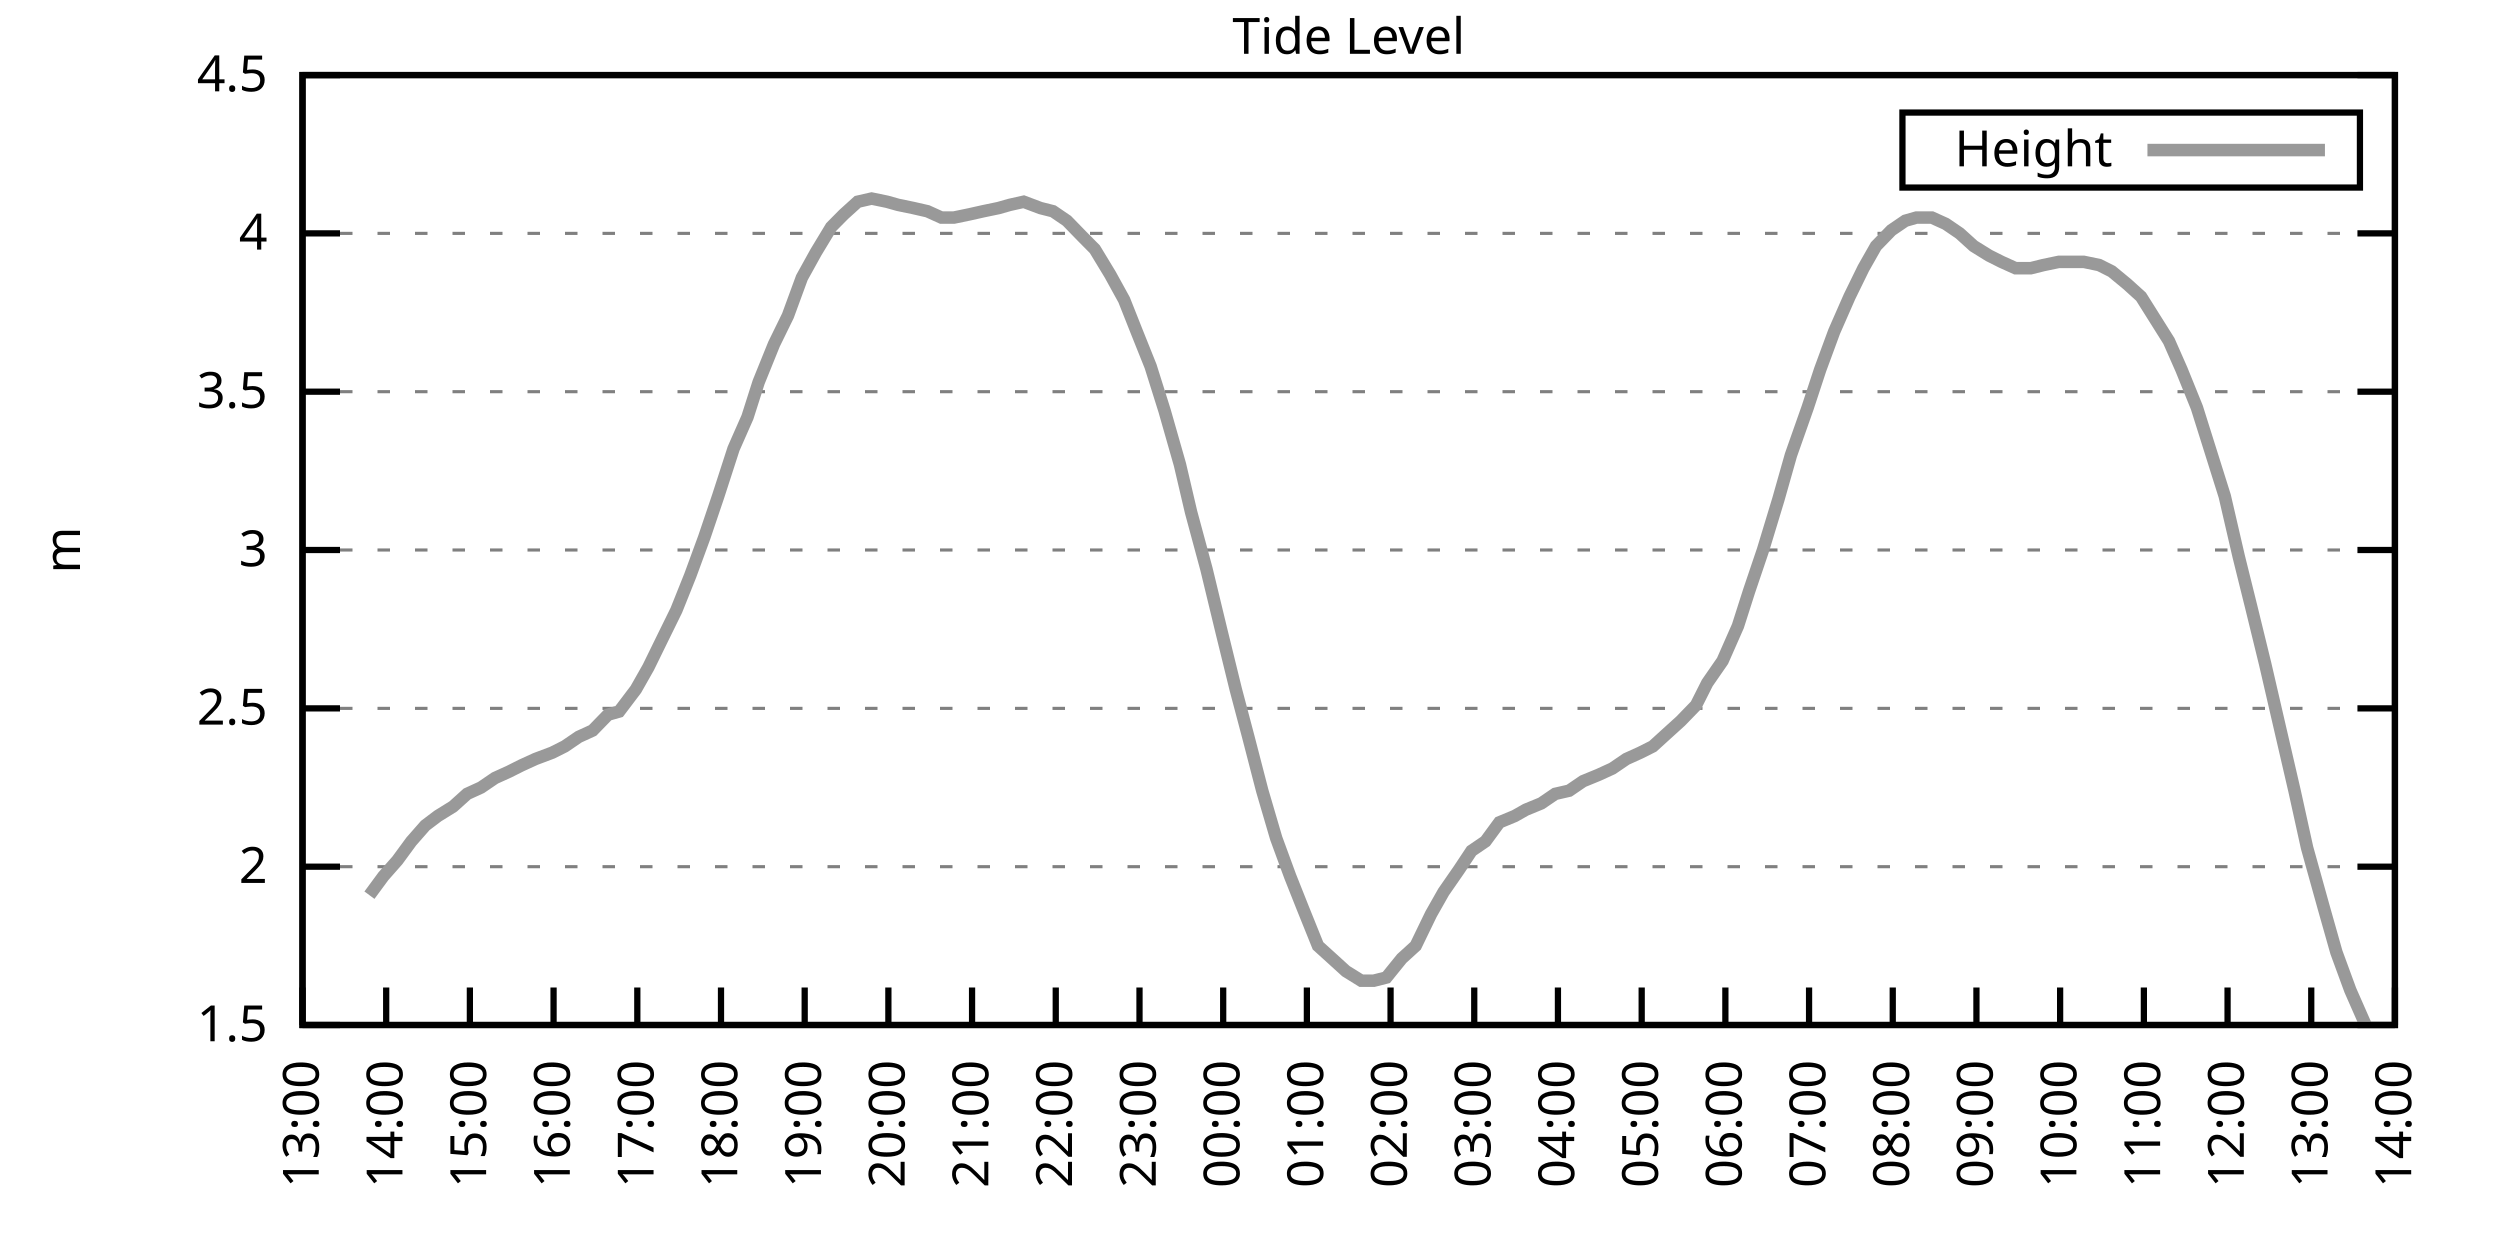
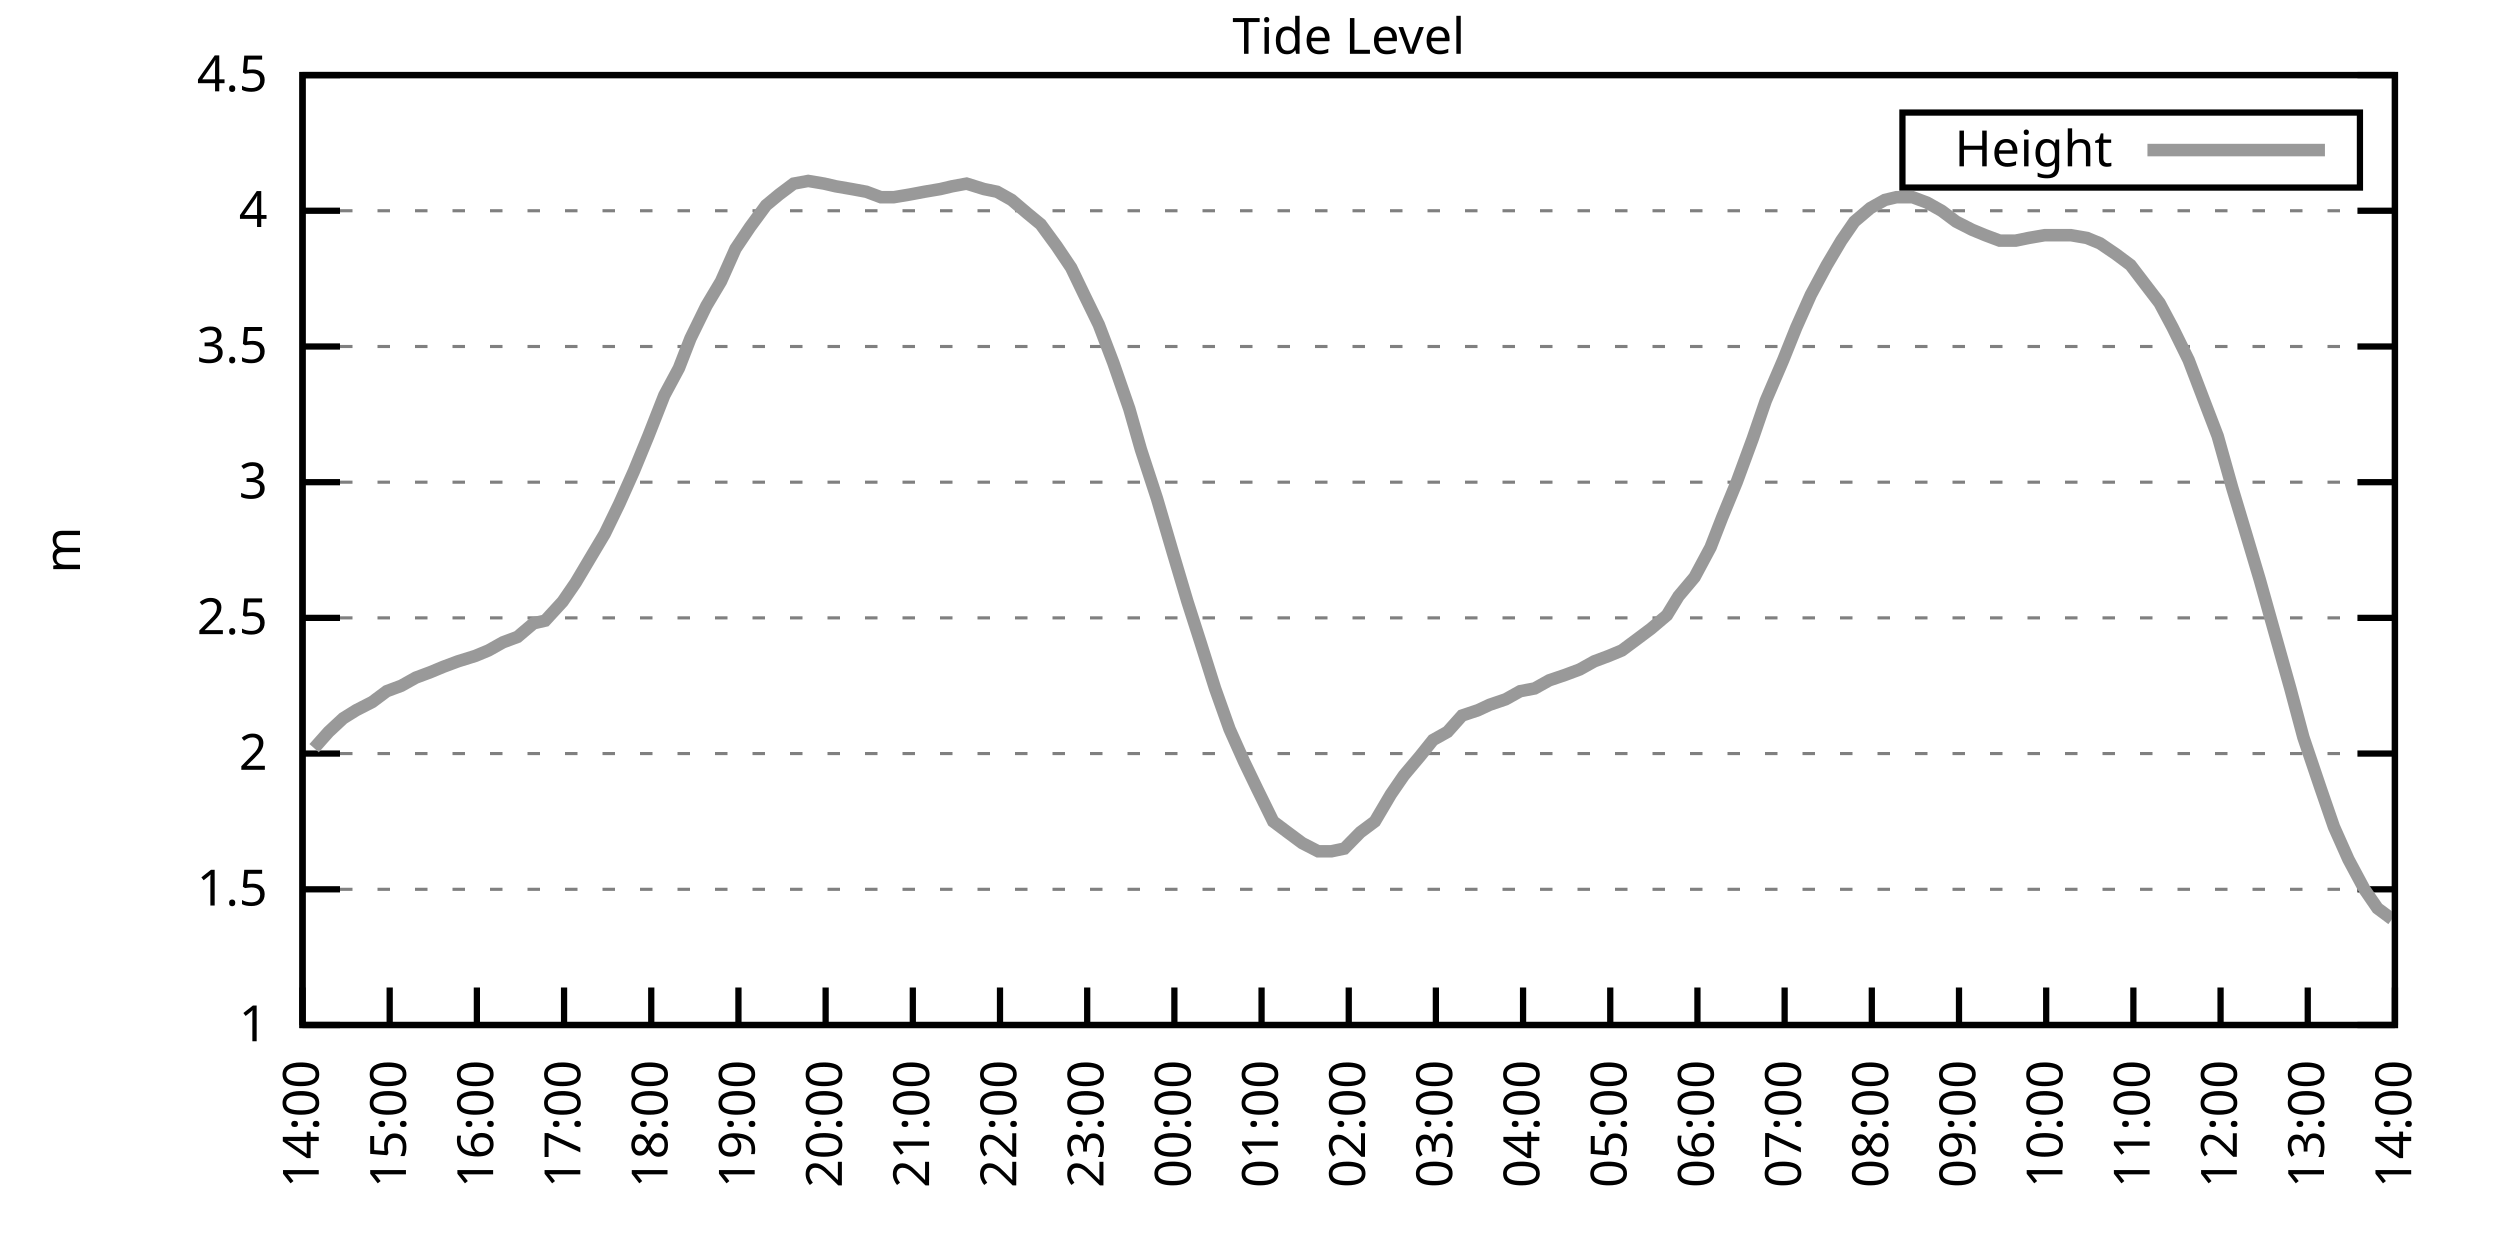
<svg xmlns="http://www.w3.org/2000/svg" xmlns:xlink="http://www.w3.org/1999/xlink" width="400" height="200" viewBox="0 0 400 200">
  <g id="gnuplot_canvas">
    <rect x="0" y="0" width="400" height="200" fill="none" />
    <defs>
      <circle id="gpDot" r="0.5" stroke-width="0.5" stroke="currentColor" />
      <path id="gpPt0" stroke-width="0.333" stroke="currentColor" d="M-1,0 h2 M0,-1 v2" />
      <path id="gpPt1" stroke-width="0.333" stroke="currentColor" d="M-1,-1 L1,1 M1,-1 L-1,1" />
      <path id="gpPt2" stroke-width="0.333" stroke="currentColor" d="M-1,0 L1,0 M0,-1 L0,1 M-1,-1 L1,1 M-1,1 L1,-1" />
      <rect id="gpPt3" stroke-width="0.333" stroke="currentColor" x="-1" y="-1" width="2" height="2" />
      <rect id="gpPt4" stroke-width="0.333" stroke="currentColor" fill="currentColor" x="-1" y="-1" width="2" height="2" />
      <circle id="gpPt5" stroke-width="0.333" stroke="currentColor" cx="0" cy="0" r="1" />
      <use xlink:href="#gpPt5" id="gpPt6" fill="currentColor" stroke="none" />
      <path id="gpPt7" stroke-width="0.333" stroke="currentColor" d="M0,-1.33 L-1.33,0.67 L1.33,0.67 z" />
      <use xlink:href="#gpPt7" id="gpPt8" fill="currentColor" stroke="none" />
      <use xlink:href="#gpPt7" id="gpPt9" stroke="currentColor" transform="rotate(180)" />
      <use xlink:href="#gpPt9" id="gpPt10" fill="currentColor" stroke="none" />
      <use xlink:href="#gpPt3" id="gpPt11" stroke="currentColor" transform="rotate(45)" />
      <use xlink:href="#gpPt11" id="gpPt12" fill="currentColor" stroke="none" />
      <path id="gpPt13" stroke-width="0.333" stroke="currentColor" d="M0,1.330 L1.265,0.411 L0.782,-1.067 L-0.782,-1.076 L-1.265,0.411 z" />
      <use xlink:href="#gpPt13" id="gpPt14" fill="currentColor" stroke="none" />
      <filter id="textbox" filterUnits="objectBoundingBox" x="0" y="0" height="1" width="1">
        <feFlood flood-color="white" flood-opacity="1" result="bgnd" />
        <feComposite in="SourceGraphic" in2="bgnd" operator="atop" />
      </filter>
      <filter id="greybox" filterUnits="objectBoundingBox" x="0" y="0" height="1" width="1">
        <feFlood flood-color="lightgrey" flood-opacity="1" result="grey" />
        <feComposite in="SourceGraphic" in2="grey" operator="atop" />
      </filter>
    </defs>
    <g fill="none" color="white" stroke="currentColor" stroke-width="1.00" stroke-linecap="butt" stroke-linejoin="miter">
</g>
    <g fill="none" color="black" stroke="currentColor" stroke-width="1.00" stroke-linecap="butt" stroke-linejoin="miter">
      <g stroke="none" shape-rendering="crispEdges">
        <polygon fill="rgb(255, 255, 255)" points="48.40,164.00 383.18,164.00 383.18,12.02 48.40,12.02 " />
      </g>
    </g>
    <g fill="none" color="black" stroke="currentColor" stroke-width="1.00" stroke-linecap="butt" stroke-linejoin="miter">
</g>
    <g fill="none" color="black" stroke="black" stroke-width="0.50" stroke-linecap="butt" stroke-linejoin="miter">
</g>
    <g fill="none" color="gray" stroke="currentColor" stroke-width="0.50" stroke-linecap="butt" stroke-linejoin="miter">
      <path stroke="gray" stroke-dasharray="2,4" class="gridline" d="M48.40,164.00 L383.19,164.00  " />
    </g>
    <g fill="none" color="gray" stroke="gray" stroke-width="1.00" stroke-linecap="butt" stroke-linejoin="miter">
</g>
    <g fill="none" color="black" stroke="currentColor" stroke-width="1.00" stroke-linecap="butt" stroke-linejoin="miter">
      <path stroke="black" d="M48.40,164.00 L54.40,164.00 M383.19,164.00 L377.19,164.00  " />
      <g transform="translate(42.80,166.60)" stroke="none" fill="black" font-family="Sans" font-size="8.00" text-anchor="end">
        <text>
+           <tspan font-family="Sans"> 1</tspan>
+         </text>
+       </g>
+     </g>
+     <g fill="none" color="black" stroke="currentColor" stroke-width="1.00" stroke-linecap="butt" stroke-linejoin="miter">
+ </g>
+     <g fill="none" color="black" stroke="black" stroke-width="0.50" stroke-linecap="butt" stroke-linejoin="miter">
+ </g>
+     <g fill="none" color="gray" stroke="currentColor" stroke-width="0.50" stroke-linecap="butt" stroke-linejoin="miter">
+       <path stroke="gray" stroke-dasharray="2,4" class="gridline" d="M48.40,142.29 L383.19,142.29  " />
+     </g>
+     <g fill="none" color="gray" stroke="gray" stroke-width="1.00" stroke-linecap="butt" stroke-linejoin="miter">
+ </g>
+     <g fill="none" color="black" stroke="currentColor" stroke-width="1.00" stroke-linecap="butt" stroke-linejoin="miter">
+       <path stroke="black" d="M48.40,142.29 L54.40,142.29 M383.19,142.29 L377.19,142.29  " />
+       <g transform="translate(42.80,144.89)" stroke="none" fill="black" font-family="Sans" font-size="8.00" text-anchor="end">
+         <text>
          <tspan font-family="Sans"> 1.5</tspan>
        </text>
      </g>
    </g>
    <g fill="none" color="black" stroke="currentColor" stroke-width="1.00" stroke-linecap="butt" stroke-linejoin="miter">
</g>
    <g fill="none" color="black" stroke="black" stroke-width="0.50" stroke-linecap="butt" stroke-linejoin="miter">
</g>
    <g fill="none" color="gray" stroke="currentColor" stroke-width="0.50" stroke-linecap="butt" stroke-linejoin="miter">
-       <path stroke="gray" stroke-dasharray="2,4" class="gridline" d="M48.40,138.67 L383.19,138.67  " />
-     </g>
-     <g fill="none" color="gray" stroke="gray" stroke-width="1.00" stroke-linecap="butt" stroke-linejoin="miter">
- </g>
-     <g fill="none" color="black" stroke="currentColor" stroke-width="1.00" stroke-linecap="butt" stroke-linejoin="miter">
-       <path stroke="black" d="M48.40,138.67 L54.40,138.67 M383.19,138.67 L377.19,138.67  " />
-       <g transform="translate(42.80,141.27)" stroke="none" fill="black" font-family="Sans" font-size="8.00" text-anchor="end">
+       <path stroke="gray" stroke-dasharray="2,4" class="gridline" d="M48.40,120.57 L383.19,120.57  " />
+     </g>
+     <g fill="none" color="gray" stroke="gray" stroke-width="1.00" stroke-linecap="butt" stroke-linejoin="miter">
+ </g>
+     <g fill="none" color="black" stroke="currentColor" stroke-width="1.00" stroke-linecap="butt" stroke-linejoin="miter">
+       <path stroke="black" d="M48.40,120.57 L54.40,120.57 M383.19,120.57 L377.19,120.57  " />
+       <g transform="translate(42.80,123.17)" stroke="none" fill="black" font-family="Sans" font-size="8.00" text-anchor="end">
        <text>
          <tspan font-family="Sans"> 2</tspan>
        </text>
      </g>
    </g>
    <g fill="none" color="black" stroke="currentColor" stroke-width="1.00" stroke-linecap="butt" stroke-linejoin="miter">
</g>
    <g fill="none" color="black" stroke="black" stroke-width="0.50" stroke-linecap="butt" stroke-linejoin="miter">
</g>
    <g fill="none" color="gray" stroke="currentColor" stroke-width="0.50" stroke-linecap="butt" stroke-linejoin="miter">
-       <path stroke="gray" stroke-dasharray="2,4" class="gridline" d="M48.40,113.34 L383.19,113.34  " />
-     </g>
-     <g fill="none" color="gray" stroke="gray" stroke-width="1.00" stroke-linecap="butt" stroke-linejoin="miter">
- </g>
-     <g fill="none" color="black" stroke="currentColor" stroke-width="1.00" stroke-linecap="butt" stroke-linejoin="miter">
-       <path stroke="black" d="M48.40,113.34 L54.40,113.34 M383.19,113.34 L377.19,113.34  " />
-       <g transform="translate(42.80,115.94)" stroke="none" fill="black" font-family="Sans" font-size="8.00" text-anchor="end">
+       <path stroke="gray" stroke-dasharray="2,4" class="gridline" d="M48.40,98.86 L383.19,98.86  " />
+     </g>
+     <g fill="none" color="gray" stroke="gray" stroke-width="1.00" stroke-linecap="butt" stroke-linejoin="miter">
+ </g>
+     <g fill="none" color="black" stroke="currentColor" stroke-width="1.00" stroke-linecap="butt" stroke-linejoin="miter">
+       <path stroke="black" d="M48.40,98.86 L54.40,98.86 M383.19,98.86 L377.19,98.86  " />
+       <g transform="translate(42.80,101.46)" stroke="none" fill="black" font-family="Sans" font-size="8.00" text-anchor="end">
        <text>
          <tspan font-family="Sans"> 2.5</tspan>
        </text>
      </g>
    </g>
    <g fill="none" color="black" stroke="currentColor" stroke-width="1.00" stroke-linecap="butt" stroke-linejoin="miter">
</g>
    <g fill="none" color="black" stroke="black" stroke-width="0.50" stroke-linecap="butt" stroke-linejoin="miter">
</g>
    <g fill="none" color="gray" stroke="currentColor" stroke-width="0.50" stroke-linecap="butt" stroke-linejoin="miter">
-       <path stroke="gray" stroke-dasharray="2,4" class="gridline" d="M48.40,88.00 L383.19,88.00  " />
-     </g>
-     <g fill="none" color="gray" stroke="gray" stroke-width="1.00" stroke-linecap="butt" stroke-linejoin="miter">
- </g>
-     <g fill="none" color="black" stroke="currentColor" stroke-width="1.00" stroke-linecap="butt" stroke-linejoin="miter">
-       <path stroke="black" d="M48.40,88.00 L54.40,88.00 M383.19,88.00 L377.19,88.00  " />
-       <g transform="translate(42.80,90.60)" stroke="none" fill="black" font-family="Sans" font-size="8.00" text-anchor="end">
+       <path stroke="gray" stroke-dasharray="2,4" class="gridline" d="M48.40,77.15 L383.19,77.15  " />
+     </g>
+     <g fill="none" color="gray" stroke="gray" stroke-width="1.00" stroke-linecap="butt" stroke-linejoin="miter">
+ </g>
+     <g fill="none" color="black" stroke="currentColor" stroke-width="1.00" stroke-linecap="butt" stroke-linejoin="miter">
+       <path stroke="black" d="M48.40,77.15 L54.40,77.15 M383.19,77.15 L377.19,77.15  " />
+       <g transform="translate(42.80,79.75)" stroke="none" fill="black" font-family="Sans" font-size="8.00" text-anchor="end">
        <text>
          <tspan font-family="Sans"> 3</tspan>
        </text>
      </g>
    </g>
    <g fill="none" color="black" stroke="currentColor" stroke-width="1.00" stroke-linecap="butt" stroke-linejoin="miter">
</g>
    <g fill="none" color="black" stroke="black" stroke-width="0.50" stroke-linecap="butt" stroke-linejoin="miter">
</g>
    <g fill="none" color="gray" stroke="currentColor" stroke-width="0.50" stroke-linecap="butt" stroke-linejoin="miter">
-       <path stroke="gray" stroke-dasharray="2,4" class="gridline" d="M48.40,62.67 L383.19,62.67  " />
-     </g>
-     <g fill="none" color="gray" stroke="gray" stroke-width="1.00" stroke-linecap="butt" stroke-linejoin="miter">
- </g>
-     <g fill="none" color="black" stroke="currentColor" stroke-width="1.00" stroke-linecap="butt" stroke-linejoin="miter">
-       <path stroke="black" d="M48.40,62.67 L54.40,62.67 M383.19,62.67 L377.19,62.67  " />
-       <g transform="translate(42.80,65.27)" stroke="none" fill="black" font-family="Sans" font-size="8.00" text-anchor="end">
+       <path stroke="gray" stroke-dasharray="2,4" class="gridline" d="M48.40,55.44 L383.19,55.44  " />
+     </g>
+     <g fill="none" color="gray" stroke="gray" stroke-width="1.00" stroke-linecap="butt" stroke-linejoin="miter">
+ </g>
+     <g fill="none" color="black" stroke="currentColor" stroke-width="1.00" stroke-linecap="butt" stroke-linejoin="miter">
+       <path stroke="black" d="M48.40,55.44 L54.40,55.44 M383.19,55.44 L377.19,55.44  " />
+       <g transform="translate(42.80,58.04)" stroke="none" fill="black" font-family="Sans" font-size="8.00" text-anchor="end">
        <text>
          <tspan font-family="Sans"> 3.5</tspan>
        </text>
      </g>
    </g>
    <g fill="none" color="black" stroke="currentColor" stroke-width="1.00" stroke-linecap="butt" stroke-linejoin="miter">
</g>
    <g fill="none" color="black" stroke="black" stroke-width="0.50" stroke-linecap="butt" stroke-linejoin="miter">
</g>
    <g fill="none" color="gray" stroke="currentColor" stroke-width="0.50" stroke-linecap="butt" stroke-linejoin="miter">
-       <path stroke="gray" stroke-dasharray="2,4" class="gridline" d="M48.40,37.34 L383.19,37.34  " />
-     </g>
-     <g fill="none" color="gray" stroke="gray" stroke-width="1.00" stroke-linecap="butt" stroke-linejoin="miter">
- </g>
-     <g fill="none" color="black" stroke="currentColor" stroke-width="1.00" stroke-linecap="butt" stroke-linejoin="miter">
-       <path stroke="black" d="M48.40,37.34 L54.40,37.34 M383.19,37.34 L377.19,37.34  " />
-       <g transform="translate(42.80,39.94)" stroke="none" fill="black" font-family="Sans" font-size="8.00" text-anchor="end">
+       <path stroke="gray" stroke-dasharray="2,4" class="gridline" d="M48.40,33.72 L383.19,33.72  " />
+     </g>
+     <g fill="none" color="gray" stroke="gray" stroke-width="1.00" stroke-linecap="butt" stroke-linejoin="miter">
+ </g>
+     <g fill="none" color="black" stroke="currentColor" stroke-width="1.00" stroke-linecap="butt" stroke-linejoin="miter">
+       <path stroke="black" d="M48.40,33.72 L54.40,33.72 M383.19,33.72 L377.19,33.72  " />
+       <g transform="translate(42.80,36.32)" stroke="none" fill="black" font-family="Sans" font-size="8.00" text-anchor="end">
        <text>
          <tspan font-family="Sans"> 4</tspan>
        </text>
      </g>
    </g>
    <g fill="none" color="black" stroke="currentColor" stroke-width="1.00" stroke-linecap="butt" stroke-linejoin="miter">
</g>
    <g fill="none" color="black" stroke="black" stroke-width="0.50" stroke-linecap="butt" stroke-linejoin="miter">
</g>
    <g fill="none" color="gray" stroke="currentColor" stroke-width="0.50" stroke-linecap="butt" stroke-linejoin="miter">
      <path stroke="gray" stroke-dasharray="2,4" class="gridline" d="M48.40,12.01 L383.19,12.01  " />
    </g>
    <g fill="none" color="gray" stroke="gray" stroke-width="1.00" stroke-linecap="butt" stroke-linejoin="miter">
</g>
    <g fill="none" color="black" stroke="currentColor" stroke-width="1.00" stroke-linecap="butt" stroke-linejoin="miter">
      <path stroke="black" d="M48.40,12.01 L54.40,12.01 M383.19,12.01 L377.19,12.01  " />
      <g transform="translate(42.80,14.61)" stroke="none" fill="black" font-family="Sans" font-size="8.00" text-anchor="end">
        <text>
          <tspan font-family="Sans"> 4.5</tspan>
        </text>
      </g>
    </g>
    <g fill="none" color="black" stroke="currentColor" stroke-width="1.00" stroke-linecap="butt" stroke-linejoin="miter">
      <path stroke="black" d="M48.40,164.00 L48.40,158.00  " />
      <g transform="translate(51.00,169.60) rotate(270.00)" stroke="none" fill="black" font-family="Sans" font-size="8.00" text-anchor="end">
        <text>
-           <tspan font-family="Sans">13:00</tspan>
-         </text>
-       </g>
-     </g>
-     <g fill="none" color="black" stroke="currentColor" stroke-width="1.00" stroke-linecap="butt" stroke-linejoin="miter">
-       <path stroke="black" d="M61.79,164.00 L61.79,158.00  " />
-       <g transform="translate(64.39,169.60) rotate(270.00)" stroke="none" fill="black" font-family="Sans" font-size="8.00" text-anchor="end">
-         <text>
          <tspan font-family="Sans">14:00</tspan>
        </text>
      </g>
    </g>
    <g fill="none" color="black" stroke="currentColor" stroke-width="1.00" stroke-linecap="butt" stroke-linejoin="miter">
-       <path stroke="black" d="M75.18,164.00 L75.18,158.00  " />
-       <g transform="translate(77.78,169.60) rotate(270.00)" stroke="none" fill="black" font-family="Sans" font-size="8.00" text-anchor="end">
+       <path stroke="black" d="M62.35,164.00 L62.35,158.00  " />
+       <g transform="translate(64.95,169.60) rotate(270.00)" stroke="none" fill="black" font-family="Sans" font-size="8.00" text-anchor="end">
        <text>
          <tspan font-family="Sans">15:00</tspan>
        </text>
      </g>
    </g>
    <g fill="none" color="black" stroke="currentColor" stroke-width="1.00" stroke-linecap="butt" stroke-linejoin="miter">
-       <path stroke="black" d="M88.57,164.00 L88.57,158.00  " />
-       <g transform="translate(91.17,169.60) rotate(270.00)" stroke="none" fill="black" font-family="Sans" font-size="8.00" text-anchor="end">
+       <path stroke="black" d="M76.30,164.00 L76.30,158.00  " />
+       <g transform="translate(78.90,169.60) rotate(270.00)" stroke="none" fill="black" font-family="Sans" font-size="8.00" text-anchor="end">
        <text>
          <tspan font-family="Sans">16:00</tspan>
        </text>
      </g>
    </g>
    <g fill="none" color="black" stroke="currentColor" stroke-width="1.00" stroke-linecap="butt" stroke-linejoin="miter">
-       <path stroke="black" d="M101.97,164.00 L101.97,158.00  " />
-       <g transform="translate(104.57,169.60) rotate(270.00)" stroke="none" fill="black" font-family="Sans" font-size="8.00" text-anchor="end">
+       <path stroke="black" d="M90.25,164.00 L90.25,158.00  " />
+       <g transform="translate(92.85,169.60) rotate(270.00)" stroke="none" fill="black" font-family="Sans" font-size="8.00" text-anchor="end">
        <text>
          <tspan font-family="Sans">17:00</tspan>
        </text>
      </g>
    </g>
    <g fill="none" color="black" stroke="currentColor" stroke-width="1.00" stroke-linecap="butt" stroke-linejoin="miter">
-       <path stroke="black" d="M115.36,164.00 L115.36,158.00  " />
-       <g transform="translate(117.96,169.60) rotate(270.00)" stroke="none" fill="black" font-family="Sans" font-size="8.00" text-anchor="end">
+       <path stroke="black" d="M104.20,164.00 L104.20,158.00  " />
+       <g transform="translate(106.80,169.60) rotate(270.00)" stroke="none" fill="black" font-family="Sans" font-size="8.00" text-anchor="end">
        <text>
          <tspan font-family="Sans">18:00</tspan>
        </text>
      </g>
    </g>
    <g fill="none" color="black" stroke="currentColor" stroke-width="1.00" stroke-linecap="butt" stroke-linejoin="miter">
-       <path stroke="black" d="M128.75,164.00 L128.75,158.00  " />
-       <g transform="translate(131.35,169.60) rotate(270.00)" stroke="none" fill="black" font-family="Sans" font-size="8.00" text-anchor="end">
+       <path stroke="black" d="M118.15,164.00 L118.15,158.00  " />
+       <g transform="translate(120.75,169.60) rotate(270.00)" stroke="none" fill="black" font-family="Sans" font-size="8.00" text-anchor="end">
        <text>
          <tspan font-family="Sans">19:00</tspan>
        </text>
      </g>
    </g>
    <g fill="none" color="black" stroke="currentColor" stroke-width="1.00" stroke-linecap="butt" stroke-linejoin="miter">
-       <path stroke="black" d="M142.14,164.00 L142.14,158.00  " />
-       <g transform="translate(144.74,169.60) rotate(270.00)" stroke="none" fill="black" font-family="Sans" font-size="8.00" text-anchor="end">
+       <path stroke="black" d="M132.10,164.00 L132.10,158.00  " />
+       <g transform="translate(134.70,169.60) rotate(270.00)" stroke="none" fill="black" font-family="Sans" font-size="8.00" text-anchor="end">
        <text>
          <tspan font-family="Sans">20:00</tspan>
        </text>
      </g>
    </g>
    <g fill="none" color="black" stroke="currentColor" stroke-width="1.00" stroke-linecap="butt" stroke-linejoin="miter">
-       <path stroke="black" d="M155.53,164.00 L155.53,158.00  " />
-       <g transform="translate(158.13,169.60) rotate(270.00)" stroke="none" fill="black" font-family="Sans" font-size="8.00" text-anchor="end">
+       <path stroke="black" d="M146.05,164.00 L146.05,158.00  " />
+       <g transform="translate(148.65,169.60) rotate(270.00)" stroke="none" fill="black" font-family="Sans" font-size="8.00" text-anchor="end">
        <text>
          <tspan font-family="Sans">21:00</tspan>
        </text>
      </g>
    </g>
    <g fill="none" color="black" stroke="currentColor" stroke-width="1.00" stroke-linecap="butt" stroke-linejoin="miter">
-       <path stroke="black" d="M168.92,164.00 L168.92,158.00  " />
-       <g transform="translate(171.52,169.60) rotate(270.00)" stroke="none" fill="black" font-family="Sans" font-size="8.00" text-anchor="end">
+       <path stroke="black" d="M160.00,164.00 L160.00,158.00  " />
+       <g transform="translate(162.60,169.60) rotate(270.00)" stroke="none" fill="black" font-family="Sans" font-size="8.00" text-anchor="end">
        <text>
          <tspan font-family="Sans">22:00</tspan>
        </text>
      </g>
    </g>
    <g fill="none" color="black" stroke="currentColor" stroke-width="1.00" stroke-linecap="butt" stroke-linejoin="miter">
-       <path stroke="black" d="M182.32,164.00 L182.32,158.00  " />
-       <g transform="translate(184.92,169.60) rotate(270.00)" stroke="none" fill="black" font-family="Sans" font-size="8.00" text-anchor="end">
+       <path stroke="black" d="M173.95,164.00 L173.95,158.00  " />
+       <g transform="translate(176.55,169.60) rotate(270.00)" stroke="none" fill="black" font-family="Sans" font-size="8.00" text-anchor="end">
        <text>
          <tspan font-family="Sans">23:00</tspan>
        </text>
      </g>
    </g>
    <g fill="none" color="black" stroke="currentColor" stroke-width="1.00" stroke-linecap="butt" stroke-linejoin="miter">
-       <path stroke="black" d="M195.71,164.00 L195.71,158.00  " />
-       <g transform="translate(198.31,169.60) rotate(270.00)" stroke="none" fill="black" font-family="Sans" font-size="8.00" text-anchor="end">
+       <path stroke="black" d="M187.90,164.00 L187.90,158.00  " />
+       <g transform="translate(190.50,169.60) rotate(270.00)" stroke="none" fill="black" font-family="Sans" font-size="8.00" text-anchor="end">
        <text>
          <tspan font-family="Sans">00:00</tspan>
        </text>
      </g>
    </g>
    <g fill="none" color="black" stroke="currentColor" stroke-width="1.00" stroke-linecap="butt" stroke-linejoin="miter">
-       <path stroke="black" d="M209.10,164.00 L209.10,158.00  " />
-       <g transform="translate(211.70,169.60) rotate(270.00)" stroke="none" fill="black" font-family="Sans" font-size="8.00" text-anchor="end">
+       <path stroke="black" d="M201.85,164.00 L201.85,158.00  " />
+       <g transform="translate(204.45,169.60) rotate(270.00)" stroke="none" fill="black" font-family="Sans" font-size="8.00" text-anchor="end">
        <text>
          <tspan font-family="Sans">01:00</tspan>
        </text>
      </g>
    </g>
    <g fill="none" color="black" stroke="currentColor" stroke-width="1.00" stroke-linecap="butt" stroke-linejoin="miter">
-       <path stroke="black" d="M222.49,164.00 L222.49,158.00  " />
-       <g transform="translate(225.09,169.60) rotate(270.00)" stroke="none" fill="black" font-family="Sans" font-size="8.00" text-anchor="end">
+       <path stroke="black" d="M215.80,164.00 L215.80,158.00  " />
+       <g transform="translate(218.40,169.60) rotate(270.00)" stroke="none" fill="black" font-family="Sans" font-size="8.00" text-anchor="end">
        <text>
          <tspan font-family="Sans">02:00</tspan>
        </text>
      </g>
    </g>
    <g fill="none" color="black" stroke="currentColor" stroke-width="1.00" stroke-linecap="butt" stroke-linejoin="miter">
-       <path stroke="black" d="M235.88,164.00 L235.88,158.00  " />
-       <g transform="translate(238.48,169.60) rotate(270.00)" stroke="none" fill="black" font-family="Sans" font-size="8.00" text-anchor="end">
+       <path stroke="black" d="M229.74,164.00 L229.74,158.00  " />
+       <g transform="translate(232.34,169.60) rotate(270.00)" stroke="none" fill="black" font-family="Sans" font-size="8.00" text-anchor="end">
        <text>
          <tspan font-family="Sans">03:00</tspan>
        </text>
      </g>
    </g>
    <g fill="none" color="black" stroke="currentColor" stroke-width="1.00" stroke-linecap="butt" stroke-linejoin="miter">
-       <path stroke="black" d="M249.27,164.00 L249.27,158.00  " />
-       <g transform="translate(251.87,169.60) rotate(270.00)" stroke="none" fill="black" font-family="Sans" font-size="8.00" text-anchor="end">
+       <path stroke="black" d="M243.69,164.00 L243.69,158.00  " />
+       <g transform="translate(246.29,169.60) rotate(270.00)" stroke="none" fill="black" font-family="Sans" font-size="8.00" text-anchor="end">
        <text>
          <tspan font-family="Sans">04:00</tspan>
        </text>
      </g>
    </g>
    <g fill="none" color="black" stroke="currentColor" stroke-width="1.00" stroke-linecap="butt" stroke-linejoin="miter">
-       <path stroke="black" d="M262.67,164.00 L262.67,158.00  " />
-       <g transform="translate(265.27,169.60) rotate(270.00)" stroke="none" fill="black" font-family="Sans" font-size="8.00" text-anchor="end">
+       <path stroke="black" d="M257.64,164.00 L257.64,158.00  " />
+       <g transform="translate(260.24,169.60) rotate(270.00)" stroke="none" fill="black" font-family="Sans" font-size="8.00" text-anchor="end">
        <text>
          <tspan font-family="Sans">05:00</tspan>
        </text>
      </g>
    </g>
    <g fill="none" color="black" stroke="currentColor" stroke-width="1.00" stroke-linecap="butt" stroke-linejoin="miter">
-       <path stroke="black" d="M276.06,164.00 L276.06,158.00  " />
-       <g transform="translate(278.66,169.60) rotate(270.00)" stroke="none" fill="black" font-family="Sans" font-size="8.00" text-anchor="end">
+       <path stroke="black" d="M271.59,164.00 L271.59,158.00  " />
+       <g transform="translate(274.19,169.60) rotate(270.00)" stroke="none" fill="black" font-family="Sans" font-size="8.00" text-anchor="end">
        <text>
          <tspan font-family="Sans">06:00</tspan>
        </text>
      </g>
    </g>
    <g fill="none" color="black" stroke="currentColor" stroke-width="1.00" stroke-linecap="butt" stroke-linejoin="miter">
-       <path stroke="black" d="M289.45,164.00 L289.45,158.00  " />
-       <g transform="translate(292.05,169.60) rotate(270.00)" stroke="none" fill="black" font-family="Sans" font-size="8.00" text-anchor="end">
+       <path stroke="black" d="M285.54,164.00 L285.54,158.00  " />
+       <g transform="translate(288.14,169.60) rotate(270.00)" stroke="none" fill="black" font-family="Sans" font-size="8.00" text-anchor="end">
        <text>
          <tspan font-family="Sans">07:00</tspan>
        </text>
      </g>
    </g>
    <g fill="none" color="black" stroke="currentColor" stroke-width="1.00" stroke-linecap="butt" stroke-linejoin="miter">
-       <path stroke="black" d="M302.84,164.00 L302.84,158.00  " />
-       <g transform="translate(305.44,169.60) rotate(270.00)" stroke="none" fill="black" font-family="Sans" font-size="8.00" text-anchor="end">
+       <path stroke="black" d="M299.49,164.00 L299.49,158.00  " />
+       <g transform="translate(302.09,169.60) rotate(270.00)" stroke="none" fill="black" font-family="Sans" font-size="8.00" text-anchor="end">
        <text>
          <tspan font-family="Sans">08:00</tspan>
        </text>
      </g>
    </g>
    <g fill="none" color="black" stroke="currentColor" stroke-width="1.00" stroke-linecap="butt" stroke-linejoin="miter">
-       <path stroke="black" d="M316.23,164.00 L316.23,158.00  " />
-       <g transform="translate(318.83,169.60) rotate(270.00)" stroke="none" fill="black" font-family="Sans" font-size="8.00" text-anchor="end">
+       <path stroke="black" d="M313.44,164.00 L313.44,158.00  " />
+       <g transform="translate(316.04,169.60) rotate(270.00)" stroke="none" fill="black" font-family="Sans" font-size="8.00" text-anchor="end">
        <text>
          <tspan font-family="Sans">09:00</tspan>
        </text>
      </g>
    </g>
    <g fill="none" color="black" stroke="currentColor" stroke-width="1.00" stroke-linecap="butt" stroke-linejoin="miter">
-       <path stroke="black" d="M329.62,164.00 L329.62,158.00  " />
-       <g transform="translate(332.22,169.60) rotate(270.00)" stroke="none" fill="black" font-family="Sans" font-size="8.00" text-anchor="end">
+       <path stroke="black" d="M327.39,164.00 L327.39,158.00  " />
+       <g transform="translate(329.99,169.60) rotate(270.00)" stroke="none" fill="black" font-family="Sans" font-size="8.00" text-anchor="end">
        <text>
          <tspan font-family="Sans">10:00</tspan>
        </text>
      </g>
    </g>
    <g fill="none" color="black" stroke="currentColor" stroke-width="1.00" stroke-linecap="butt" stroke-linejoin="miter">
-       <path stroke="black" d="M343.02,164.00 L343.02,158.00  " />
-       <g transform="translate(345.62,169.60) rotate(270.00)" stroke="none" fill="black" font-family="Sans" font-size="8.00" text-anchor="end">
+       <path stroke="black" d="M341.34,164.00 L341.34,158.00  " />
+       <g transform="translate(343.94,169.60) rotate(270.00)" stroke="none" fill="black" font-family="Sans" font-size="8.00" text-anchor="end">
        <text>
          <tspan font-family="Sans">11:00</tspan>
        </text>
      </g>
    </g>
    <g fill="none" color="black" stroke="currentColor" stroke-width="1.00" stroke-linecap="butt" stroke-linejoin="miter">
-       <path stroke="black" d="M356.41,164.00 L356.41,158.00  " />
-       <g transform="translate(359.01,169.60) rotate(270.00)" stroke="none" fill="black" font-family="Sans" font-size="8.00" text-anchor="end">
+       <path stroke="black" d="M355.29,164.00 L355.29,158.00  " />
+       <g transform="translate(357.89,169.60) rotate(270.00)" stroke="none" fill="black" font-family="Sans" font-size="8.00" text-anchor="end">
        <text>
          <tspan font-family="Sans">12:00</tspan>
        </text>
      </g>
    </g>
    <g fill="none" color="black" stroke="currentColor" stroke-width="1.00" stroke-linecap="butt" stroke-linejoin="miter">
-       <path stroke="black" d="M369.80,164.00 L369.80,158.00  " />
-       <g transform="translate(372.40,169.60) rotate(270.00)" stroke="none" fill="black" font-family="Sans" font-size="8.00" text-anchor="end">
+       <path stroke="black" d="M369.24,164.00 L369.24,158.00  " />
+       <g transform="translate(371.84,169.60) rotate(270.00)" stroke="none" fill="black" font-family="Sans" font-size="8.00" text-anchor="end">
        <text>
          <tspan font-family="Sans">13:00</tspan>
        </text>
      </g>
    </g>
    <g fill="none" color="black" stroke="currentColor" stroke-width="1.00" stroke-linecap="butt" stroke-linejoin="miter">
      <path stroke="black" d="M383.19,164.00 L383.19,158.00  " />
      <g transform="translate(385.79,169.60) rotate(270.00)" stroke="none" fill="black" font-family="Sans" font-size="8.00" text-anchor="end">
        <text>
          <tspan font-family="Sans">14:00</tspan>
        </text>
      </g>
    </g>
    <g fill="none" color="black" stroke="currentColor" stroke-width="1.00" stroke-linecap="butt" stroke-linejoin="miter">
</g>
    <g fill="none" color="black" stroke="currentColor" stroke-width="1.00" stroke-linecap="butt" stroke-linejoin="miter">
      <path stroke="black" d="M48.40,12.01 L48.40,164.00 L383.19,164.00 L383.19,12.01 L48.40,12.01 Z  " />
    </g>
    <g fill="none" color="black" stroke="currentColor" stroke-width="1.00" stroke-linecap="butt" stroke-linejoin="miter">
</g>
    <g fill="none" color="black" stroke="currentColor" stroke-width="1.00" stroke-linecap="butt" stroke-linejoin="miter">
      <path stroke="black" d="M304.39,30.01 L304.39,18.01 L377.59,18.01 L377.59,30.01 L304.39,30.01 Z  " />
    </g>
    <g id="Tide_level_plot_1">
      <g fill="none" color="white" stroke="black" stroke-width="2.00" stroke-linecap="butt" stroke-linejoin="miter">
</g>
      <g fill="none" color="black" stroke="currentColor" stroke-width="2.00" stroke-linecap="butt" stroke-linejoin="miter">
        <g transform="translate(337.99,26.61)" stroke="none" fill="black" font-family="Sans" font-size="8.00" text-anchor="end">
          <text>
            <tspan font-family="Sans">Height</tspan>
          </text>
        </g>
      </g>
      <g fill="none" color="black" stroke="currentColor" stroke-width="2.00" stroke-linecap="butt" stroke-linejoin="miter">
-         <path stroke="rgb(153, 153, 153)" d="M343.59,24.01 L371.99,24.01 M59.11,143.23 L61.35,140.19 L63.58,137.66 L65.81,134.62 L68.04,132.08 L70.05,130.56   L72.50,129.04 L74.74,127.02 L76.97,126.00 L79.20,124.48 L81.43,123.47 L83.44,122.46 L85.67,121.44 L88.35,120.43   L90.36,119.42 L92.59,117.90 L94.82,116.88 L97.28,114.35 L99.06,113.84 L101.74,110.30 L103.75,106.75 L105.98,102.19   L108.22,97.63 L110.45,92.06 L112.68,85.98 L114.91,79.39 L117.37,71.79 L119.60,66.73 L121.38,61.15 L123.84,55.07   L126.07,50.51 L128.30,44.43 L130.54,40.38 L132.99,36.33 L135.00,34.30 L137.23,32.28 L139.46,31.77 L141.92,32.28   L143.70,32.78 L146.16,33.29 L148.39,33.80 L150.62,34.81 L152.63,34.81 L155.09,34.30 L157.32,33.80 L159.77,33.29   L161.56,32.78 L163.79,32.28 L166.47,33.29 L168.48,33.80 L170.71,35.32 L173.17,37.85 L175.17,39.87 L177.63,43.93   L179.86,47.98 L181.87,53.05 L184.10,58.62 L186.33,65.71 L188.79,74.33 L190.57,81.93 L193.03,91.04 L195.48,101.18   L197.72,110.30 L199.73,117.90 L201.96,126.51 L204.19,134.11 L206.42,140.19 L208.43,145.25 L210.88,151.33 L213.12,153.36   L215.35,155.39 L217.80,156.91 L219.81,156.91 L221.82,156.40 L224.28,153.36 L226.51,151.33 L228.96,146.27 L230.97,142.72   L233.43,139.17 L235.44,136.14 L237.67,134.62 L239.90,131.58 L242.36,130.56 L244.14,129.55 L246.60,128.54 L248.83,127.02   L251.06,126.51 L253.29,124.99 L255.75,123.98 L257.98,122.96 L260.21,121.44 L262.44,120.43 L264.45,119.42 L266.68,117.39   L268.92,115.36 L271.37,112.83 L273.16,109.28 L275.61,105.74 L278.07,100.16 L279.85,94.59 L282.08,88.00 L284.54,79.90   L286.55,72.81 L289.23,65.21 L291.23,59.13 L293.47,53.05 L295.92,47.47 L298.15,42.91 L300.16,39.37 L302.62,36.84   L304.85,35.32 L306.63,34.81 L309.09,34.81 L311.32,35.82 L313.55,37.34 L315.79,39.37 L318.24,40.89 L320.25,41.90   L322.48,42.91 L324.94,42.91 L326.95,42.41 L329.40,41.90 L331.41,41.90 L333.42,41.90 L335.87,42.41 L337.88,43.42   L340.34,45.45 L342.57,47.47 L344.80,51.02 L347.03,54.57 L349.04,59.13 L351.50,65.21 L353.73,72.30 L355.96,79.39   L358.19,89.02 L360.20,97.12 L362.43,106.24 L364.89,116.88 L367.12,126.51 L369.13,135.63 L371.81,145.25 L373.82,152.35   L376.05,158.43 L378.50,164.00  " />
+         <path stroke="rgb(153, 153, 153)" d="M343.59,24.01 L371.99,24.01 M50.26,119.71 L52.58,117.10 L54.91,114.93 L57.00,113.63 L59.56,112.32 L61.88,110.59   L64.21,109.72 L66.53,108.42 L68.86,107.55 L70.95,106.68 L73.28,105.81 L76.07,104.94 L78.16,104.07 L80.48,102.77   L82.81,101.90 L85.37,99.73 L87.23,99.30 L90.02,96.26 L92.11,93.22 L94.43,89.31 L96.76,85.40 L99.08,80.62   L101.41,75.41 L103.73,69.77 L106.29,63.25 L108.62,58.91 L110.48,54.13 L113.03,48.92 L115.36,45.01 L117.68,39.80   L120.01,36.33 L122.57,32.85 L124.66,31.12 L126.98,29.38 L129.31,28.95 L131.87,29.38 L133.72,29.81 L136.28,30.25   L138.61,30.68 L140.93,31.55 L143.02,31.55 L145.58,31.12 L147.91,30.68 L150.46,30.25 L152.32,29.81 L154.65,29.38   L157.44,30.25 L159.53,30.68 L161.86,31.99 L164.41,34.16 L166.51,35.89 L169.06,39.37 L171.39,42.84 L173.48,47.18   L175.81,51.96 L178.13,58.04 L180.69,65.42 L182.55,71.94 L185.11,79.75 L187.66,88.44 L189.99,96.26 L192.08,102.77   L194.41,110.15 L196.73,116.67 L199.06,121.88 L201.15,126.22 L203.71,131.43 L206.03,133.17 L208.36,134.90 L210.91,136.21   L213.01,136.21 L215.10,135.77 L217.65,133.17 L219.98,131.43 L222.54,127.09 L224.63,124.05 L227.19,121.01 L229.28,118.40   L231.60,117.10 L233.93,114.49 L236.49,113.63 L238.35,112.76 L240.90,111.89 L243.23,110.59 L245.55,110.15 L247.88,108.85   L250.44,107.98 L252.76,107.11 L255.09,105.81 L257.41,104.94 L259.50,104.07 L261.83,102.34 L264.15,100.60 L266.71,98.43   L268.57,95.39 L271.13,92.35 L273.69,87.57 L275.55,82.79 L277.87,77.15 L280.43,70.20 L282.52,64.12 L285.31,57.61   L287.40,52.40 L289.73,47.18 L292.29,42.41 L294.61,38.50 L296.70,35.46 L299.26,33.29 L301.58,31.99 L303.44,31.55   L306.00,31.55 L308.33,32.42 L310.65,33.72 L312.98,35.46 L315.53,36.76 L317.63,37.63 L319.95,38.50 L322.51,38.50   L324.60,38.07 L327.16,37.63 L329.25,37.63 L331.34,37.63 L333.90,38.07 L335.99,38.93 L338.55,40.67 L340.88,42.41   L343.20,45.45 L345.53,48.49 L347.62,52.40 L350.18,57.61 L352.50,63.69 L354.83,69.77 L357.15,78.02 L359.24,84.97   L361.57,92.78 L364.13,101.90 L366.45,110.15 L368.54,117.97 L371.33,126.22 L373.43,132.30 L375.75,137.51 L378.31,142.29   L380.40,145.33 L382.73,147.06  " />
      </g>
    </g>
    <g fill="none" color="black" stroke="currentColor" stroke-width="2.00" stroke-linecap="butt" stroke-linejoin="miter">
</g>
    <g fill="none" color="black" stroke="black" stroke-width="1.00" stroke-linecap="butt" stroke-linejoin="miter">
</g>
    <g fill="none" color="black" stroke="currentColor" stroke-width="1.00" stroke-linecap="butt" stroke-linejoin="miter">
      <path stroke="black" d="M48.40,12.01 L48.40,164.00 L383.19,164.00 L383.19,12.01 L48.40,12.01 Z  " />
      <g transform="translate(12.80,88.01) rotate(270.00)" stroke="none" fill="black" font-family="Sans" font-size="8.00" text-anchor="middle">
        <text>
          <tspan font-family="Sans">m</tspan>
        </text>
      </g>
    </g>
    <g fill="none" color="black" stroke="currentColor" stroke-width="1.00" stroke-linecap="butt" stroke-linejoin="miter">
</g>
    <g fill="none" color="black" stroke="currentColor" stroke-width="1.00" stroke-linecap="butt" stroke-linejoin="miter">
      <g transform="translate(215.79,8.61)" stroke="none" fill="black" font-family="Sans" font-size="8.00" text-anchor="middle">
        <text>
          <tspan font-family="Sans">Tide Level</tspan>
        </text>
      </g>
    </g>
    <g fill="none" color="black" stroke="currentColor" stroke-width="1.00" stroke-linecap="butt" stroke-linejoin="miter">
</g>
  </g>
</svg>
